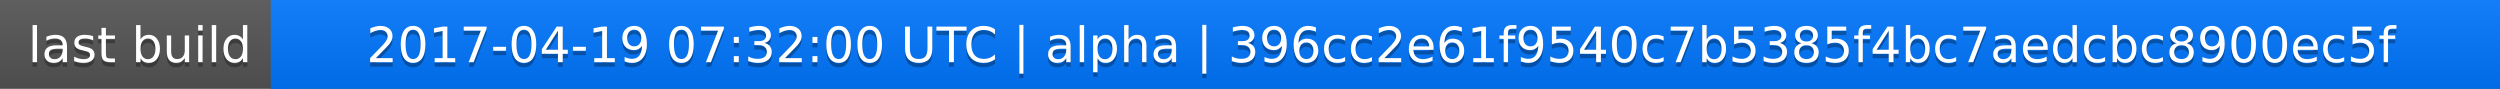
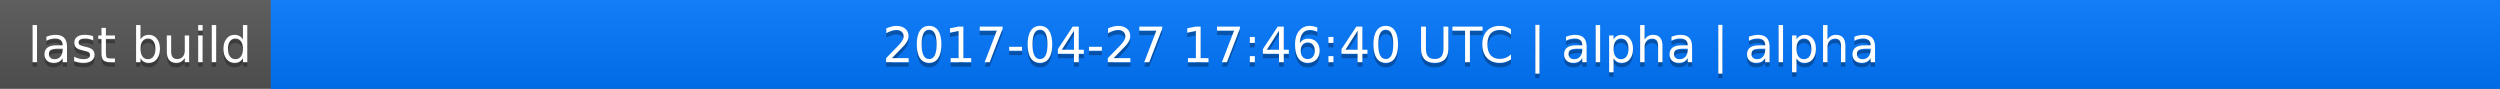
<svg xmlns="http://www.w3.org/2000/svg" width="563" height="20">
  <linearGradient id="a" x2="0" y2="100%">
    <stop offset="0" stop-color="#bbb" stop-opacity=".1" />
    <stop offset="1" stop-opacity=".1" />
  </linearGradient>
  <rect rx="0" width="563" height="20" fill="#555" />
  <rect rx="0" x="61" width="502" height="20" fill="#07f" />
  <path fill="#07f" d="M61 0h4v20h-4z" />
  <rect rx="0" width="563" height="20" fill="url(#a)" />
  <g fill="#fff" text-anchor="middle" font-family="DejaVu Sans,Verdana,Geneva,sans-serif" font-size="11">
    <text x="31.5" y="15" fill="#010101" fill-opacity=".3">last build</text>
    <text x="31.5" y="14">last build</text>
-     <text x="311" y="15" fill="#010101" fill-opacity=".3">2017-04-19 07:32:00 UTC | alpha | 396cc2e61f9540c7b5385f4bc7aedcbc8900ec5f</text>
-     <text x="311" y="14">2017-04-19 07:32:00 UTC | alpha | 396cc2e61f9540c7b5385f4bc7aedcbc8900ec5f</text>
+     <text x="311" y="15" fill="#010101" fill-opacity=".3">2017-04-27 17:46:40 UTC | alpha | alpha</text>
+     <text x="311" y="14">2017-04-27 17:46:40 UTC | alpha | alpha</text>
  </g>
</svg>
